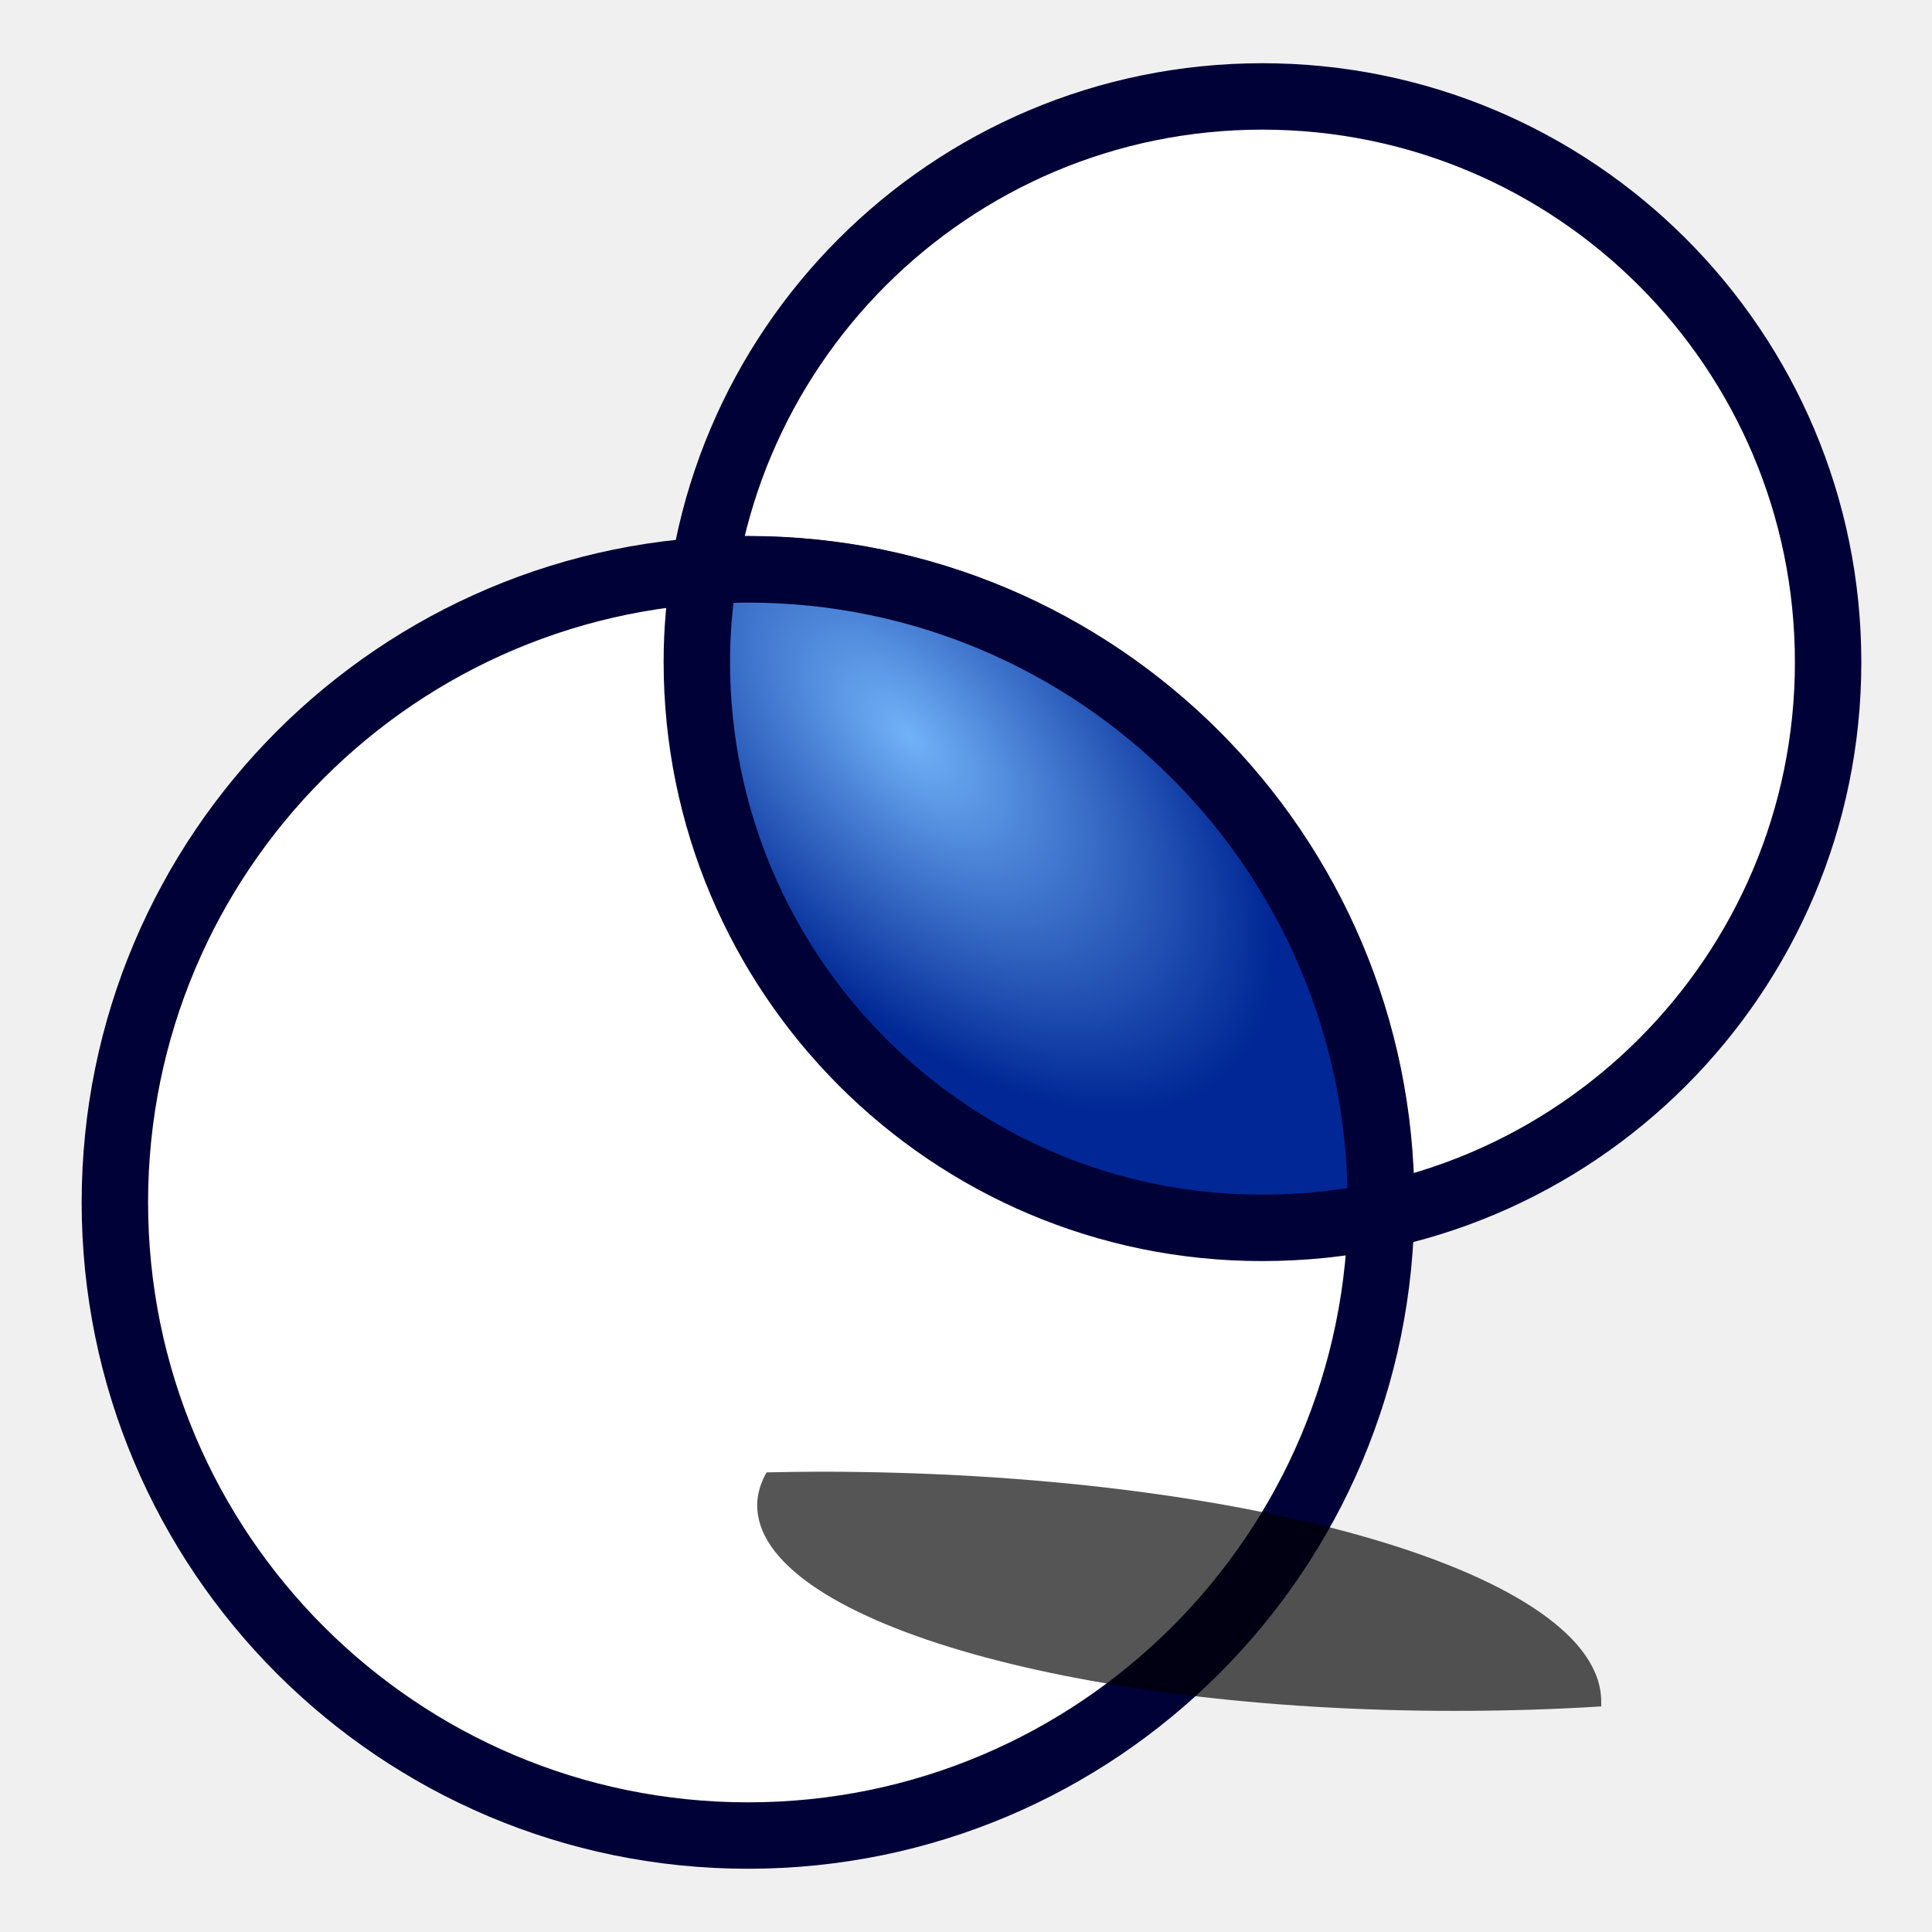
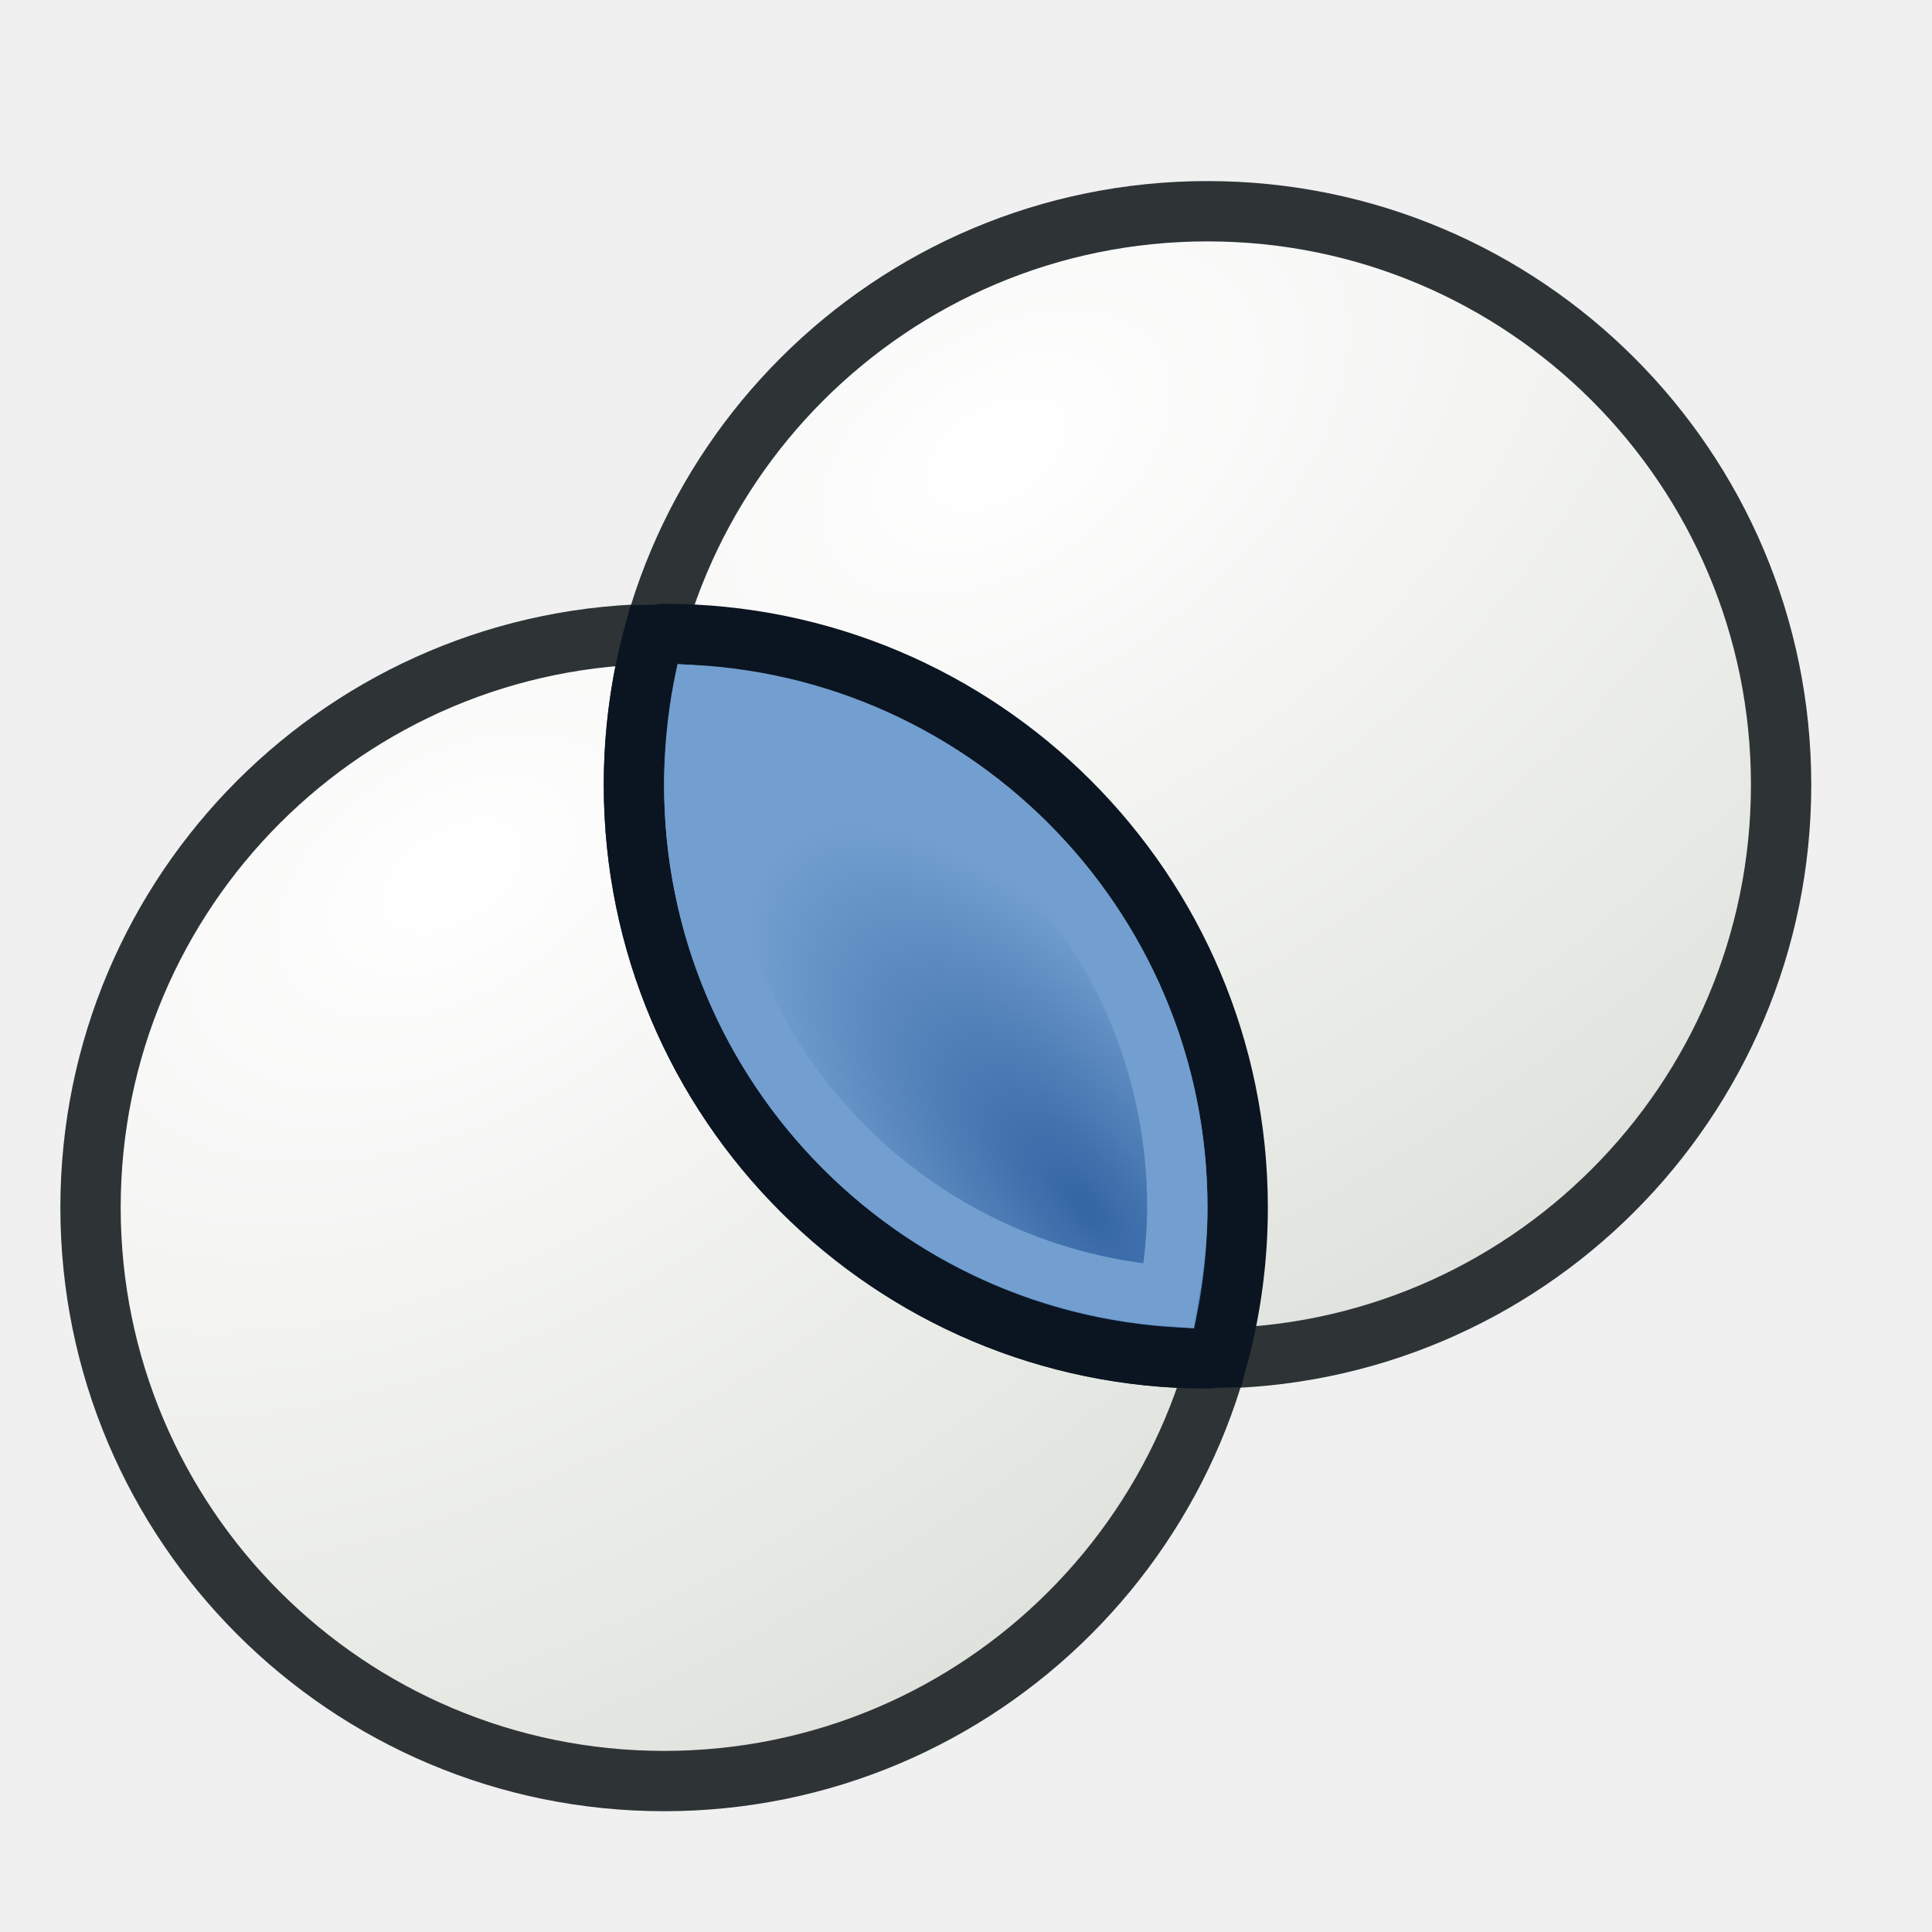
- <svg xmlns="http://www.w3.org/2000/svg" xmlns:xlink="http://www.w3.org/1999/xlink" width="64px" height="64px" id="svg2605">
-   <defs id="defs2607">
+ <svg xmlns="http://www.w3.org/2000/svg" xmlns:xlink="http://www.w3.org/1999/xlink" width="64px" height="64px" id="svg2568" version="1.1">
+   <defs id="defs2570">
    <linearGradient id="linearGradient3864">
      <stop id="stop3866" offset="0" style="stop-color:#71b2f8;stop-opacity:1;" />
      <stop id="stop3868" offset="1" style="stop-color:#002795;stop-opacity:1;" />
    </linearGradient>
-     <radialGradient xlink:href="#linearGradient3864" id="radialGradient3634" gradientUnits="userSpaceOnUse" gradientTransform="matrix(0.542613,0.570754,-0.2959998,0.2814055,118.5657,-25.06959)" cx="81.867" cy="12.085" fx="81.867" fy="12.085" r="19.571" />
+     <linearGradient id="linearGradient3593">
+       <stop style="stop-color:#c8e0f9;stop-opacity:1;" offset="0" id="stop3595" />
+       <stop style="stop-color:#637dca;stop-opacity:1;" offset="1" id="stop3597" />
+     </linearGradient>
+     <radialGradient r="19.571" fy="30.181" fx="56.832" cy="30.181" cx="56.832" gradientUnits="userSpaceOnUse" id="radialGradient3090" xlink:href="#linearGradient3143" gradientTransform="matrix(-0.5109488,-0.6131386,0.2513366,-0.2094472,57.45247,81.16708)" />
+     <linearGradient id="linearGradient3143">
+       <stop style="stop-color:#3465a4;stop-opacity:1" offset="0" id="stop3145" />
+       <stop style="stop-color:#729fcf;stop-opacity:1" offset="1" id="stop3147" />
+     </linearGradient>
+     <linearGradient id="linearGradient3143-7">
+       <stop style="stop-color:#729fcf;stop-opacity:1" offset="0" id="stop3145-0" />
+       <stop style="stop-color:#204a87;stop-opacity:1" offset="1" id="stop3147-9" />
+     </linearGradient>
+     <radialGradient r="19.571" fy="26.282" fx="46.534" cy="26.282" cx="46.534" gradientUnits="userSpaceOnUse" id="radialGradient3090-3" xlink:href="#linearGradient3143-6" gradientTransform="matrix(1.148609,1.847762,-3.056673,1.900094,73.25774,-112.1016)" />
+     <linearGradient id="linearGradient3143-6">
+       <stop style="stop-color:#ffffff;stop-opacity:1" offset="0" id="stop3145-7" />
+       <stop style="stop-color:#d3d7cf;stop-opacity:1" offset="1" id="stop3147-5" />
+     </linearGradient>
+     <radialGradient r="19.571" fy="26.282" fx="46.534" cy="26.282" cx="46.534" gradientTransform="matrix(1.148609,1.847762,-3.056673,1.900094,73.25774,-112.1016)" gradientUnits="userSpaceOnUse" id="radialGradient3017" xlink:href="#linearGradient3143-6" />
+     <radialGradient r="19.571" fy="26.282" fx="46.534" cy="26.282" cx="46.534" gradientUnits="userSpaceOnUse" id="radialGradient3090-5" xlink:href="#linearGradient3143-62" gradientTransform="matrix(1.148609,1.847762,-3.056673,1.900094,73.25774,-112.1016)" />
+     <linearGradient id="linearGradient3143-62">
+       <stop style="stop-color:#ffffff;stop-opacity:1" offset="0" id="stop3145-9" />
+       <stop style="stop-color:#d3d7cf;stop-opacity:1" offset="1" id="stop3147-1" />
+     </linearGradient>
+     <radialGradient r="19.571" fy="26.282" fx="46.534" cy="26.282" cx="46.534" gradientTransform="matrix(1.148609,1.847762,-3.056673,1.900094,73.25774,-112.1016)" gradientUnits="userSpaceOnUse" id="radialGradient3017-2" xlink:href="#linearGradient3143-62" />
  </defs>
  <g id="layer1">
-     <g id="g3640" transform="translate(-129.2918,-0.6692279)">
-       <path transform="matrix(1.009242,0,0,1.009242,117.401,-12.2838)" d="M 71.786,34.571 A 18.571,18.571 0 1 1 34.643,34.571 A 18.571,18.571 0 1 1 71.786,34.571 z" id="path3623" style="opacity:1;fill:#ffffff;fill-opacity:1;fill-rule:evenodd;stroke:#000137;stroke-width:2.18;stroke-linecap:butt;stroke-linejoin:miter;marker:none;marker-start:none;marker-mid:none;marker-end:none;stroke-miterlimit:4;stroke-dasharray:none;stroke-dashoffset:0;stroke-opacity:1;visibility:visible;display:inline;overflow:visible;enable-background:accumulate" />
-       <path transform="matrix(1.12939,0,0,1.12939,93.97174,1.455375)" d="M 71.786,34.571 A 18.571,18.571 0 1 1 34.643,34.571 A 18.571,18.571 0 1 1 71.786,34.571 z" id="path3625" style="fill:#ffffff;fill-opacity:1;fill-rule:evenodd;stroke:#000137;stroke-width:1.948;stroke-linecap:butt;stroke-linejoin:miter;marker:none;marker-start:none;marker-mid:none;marker-end:none;stroke-miterlimit:4;stroke-dasharray:none;stroke-dashoffset:0;stroke-opacity:1;visibility:visible;display:inline;overflow:visible;enable-background:accumulate" />
-       <path id="path3605" d="M 154.062,19.531 C 153.573,19.531 153.106,19.561 152.625,19.594 C 152.465,20.578 152.375,21.564 152.375,22.594 C 152.375,32.94 160.748,41.344 171.094,41.344 C 172.442,41.344 173.763,41.208 175.031,40.938 C 175.034,40.793 175.031,40.645 175.031,40.5 C 175.031,28.922 165.64,19.531 154.062,19.531 z" style="opacity:1;fill:url(#radialGradient3634);fill-opacity:1;fill-rule:evenodd;stroke:#000137;stroke-width:2.2;stroke-linecap:butt;stroke-linejoin:miter;marker:none;marker-start:none;marker-mid:none;marker-end:none;stroke-miterlimit:4;stroke-dasharray:none;stroke-dashoffset:0;stroke-opacity:1;visibility:visible;display:inline;overflow:visible;enable-background:accumulate" />
-       <path id="path3636" d="M 156.457,49.421 C 155.853,49.421 155.278,49.432 154.684,49.444 C 154.486,49.801 154.375,50.159 154.375,50.533 C 154.375,54.291 164.707,57.344 177.475,57.344 C 179.139,57.344 180.77,57.295 182.334,57.196 C 182.338,57.144 182.334,57.09 182.334,57.037 C 182.334,52.832 170.745,49.421 156.457,49.421 z" style="opacity:0.665;fill:#000000;fill-opacity:1;fill-rule:evenodd;stroke:none;stroke-width:0.99;stroke-linecap:butt;stroke-linejoin:miter;marker:none;marker-start:none;marker-mid:none;marker-end:none;stroke-miterlimit:4;stroke-dasharray:none;stroke-dashoffset:0;stroke-opacity:1;visibility:visible;display:inline;overflow:visible;enable-background:accumulate" />
+     <g id="g3560" transform="matrix(0.9127362,0,0,0.9034952,105.8537,2.800363)">
+       <path transform="matrix(1.120922,0,0,1.132355,-151.5204,2.02592)" d="m 71.786,34.571 a 18.571,18.571 0 1 1 -37.143,0 18.571,18.571 0 1 1 37.143,0 z" id="path3550-3-7" style="fill:url(#radialGradient3017-2);fill-opacity:1;fill-rule:evenodd;stroke:#2e3436;stroke-width:1.953;stroke-linecap:butt;stroke-linejoin:miter;stroke-miterlimit:4;stroke-opacity:1;stroke-dasharray:none;stroke-dashoffset:0;marker:none;visibility:visible;display:inline;overflow:visible;enable-background:accumulate" />
+       <path transform="matrix(1.120954,0,0,1.132419,-131.8006,-13.4729)" d="m 71.786,34.571 a 18.571,18.571 0 1 1 -37.143,0 18.571,18.571 0 1 1 37.143,0 z" id="path3550-3-3" style="fill:url(#radialGradient3017);fill-opacity:1;fill-rule:evenodd;stroke:#2e3436;stroke-width:1.953;stroke-linecap:butt;stroke-linejoin:miter;stroke-miterlimit:4;stroke-opacity:1;stroke-dasharray:none;stroke-dashoffset:0;marker:none;visibility:visible;display:inline;overflow:visible;enable-background:accumulate" />
+       <path style="fill:url(#radialGradient3090);fill-opacity:1;fill-rule:evenodd;stroke:#0b1521;stroke-width:1.998;stroke-linecap:butt;stroke-linejoin:miter;stroke-miterlimit:4;stroke-opacity:1;stroke-dasharray:none;stroke-dashoffset:0;marker:none;visibility:visible;display:inline;overflow:visible;enable-background:accumulate" d="M 22 21 C 21.883 21 21.772 21.029 21.656 21.031 C 21.229 22.614 21 24.282 21 26 C 21 36.494 29.506 45 40 45 C 40.117 45 40.228 44.971 40.344 44.969 C 40.771 43.386 41 41.718 41 40 C 41 29.506 32.494 21 22 21 z " transform="matrix(1.095607,0,0,1.106813,-115.9741,-3.099478)" id="path3550-3" />
+       <path style="fill:none;stroke:#729fcf;stroke-width:1.998;stroke-linecap:butt;stroke-linejoin:miter;stroke-miterlimit:4;stroke-opacity:1;stroke-dasharray:none;stroke-dashoffset:0;marker:none;visibility:visible;display:inline;overflow:visible;enable-background:accumulate" d="M 23.281 23.062 C 23.115 24.015 23 25 23 26 C 23 34.96 29.926 42.285 38.719 42.938 C 38.885 41.985 39 41 39 40 C 39 31.04 32.074 23.715 23.281 23.062 z " transform="matrix(1.095607,0,0,1.106813,-115.9741,-3.099478)" id="path3550-3-1" />
    </g>
  </g>
</svg>
